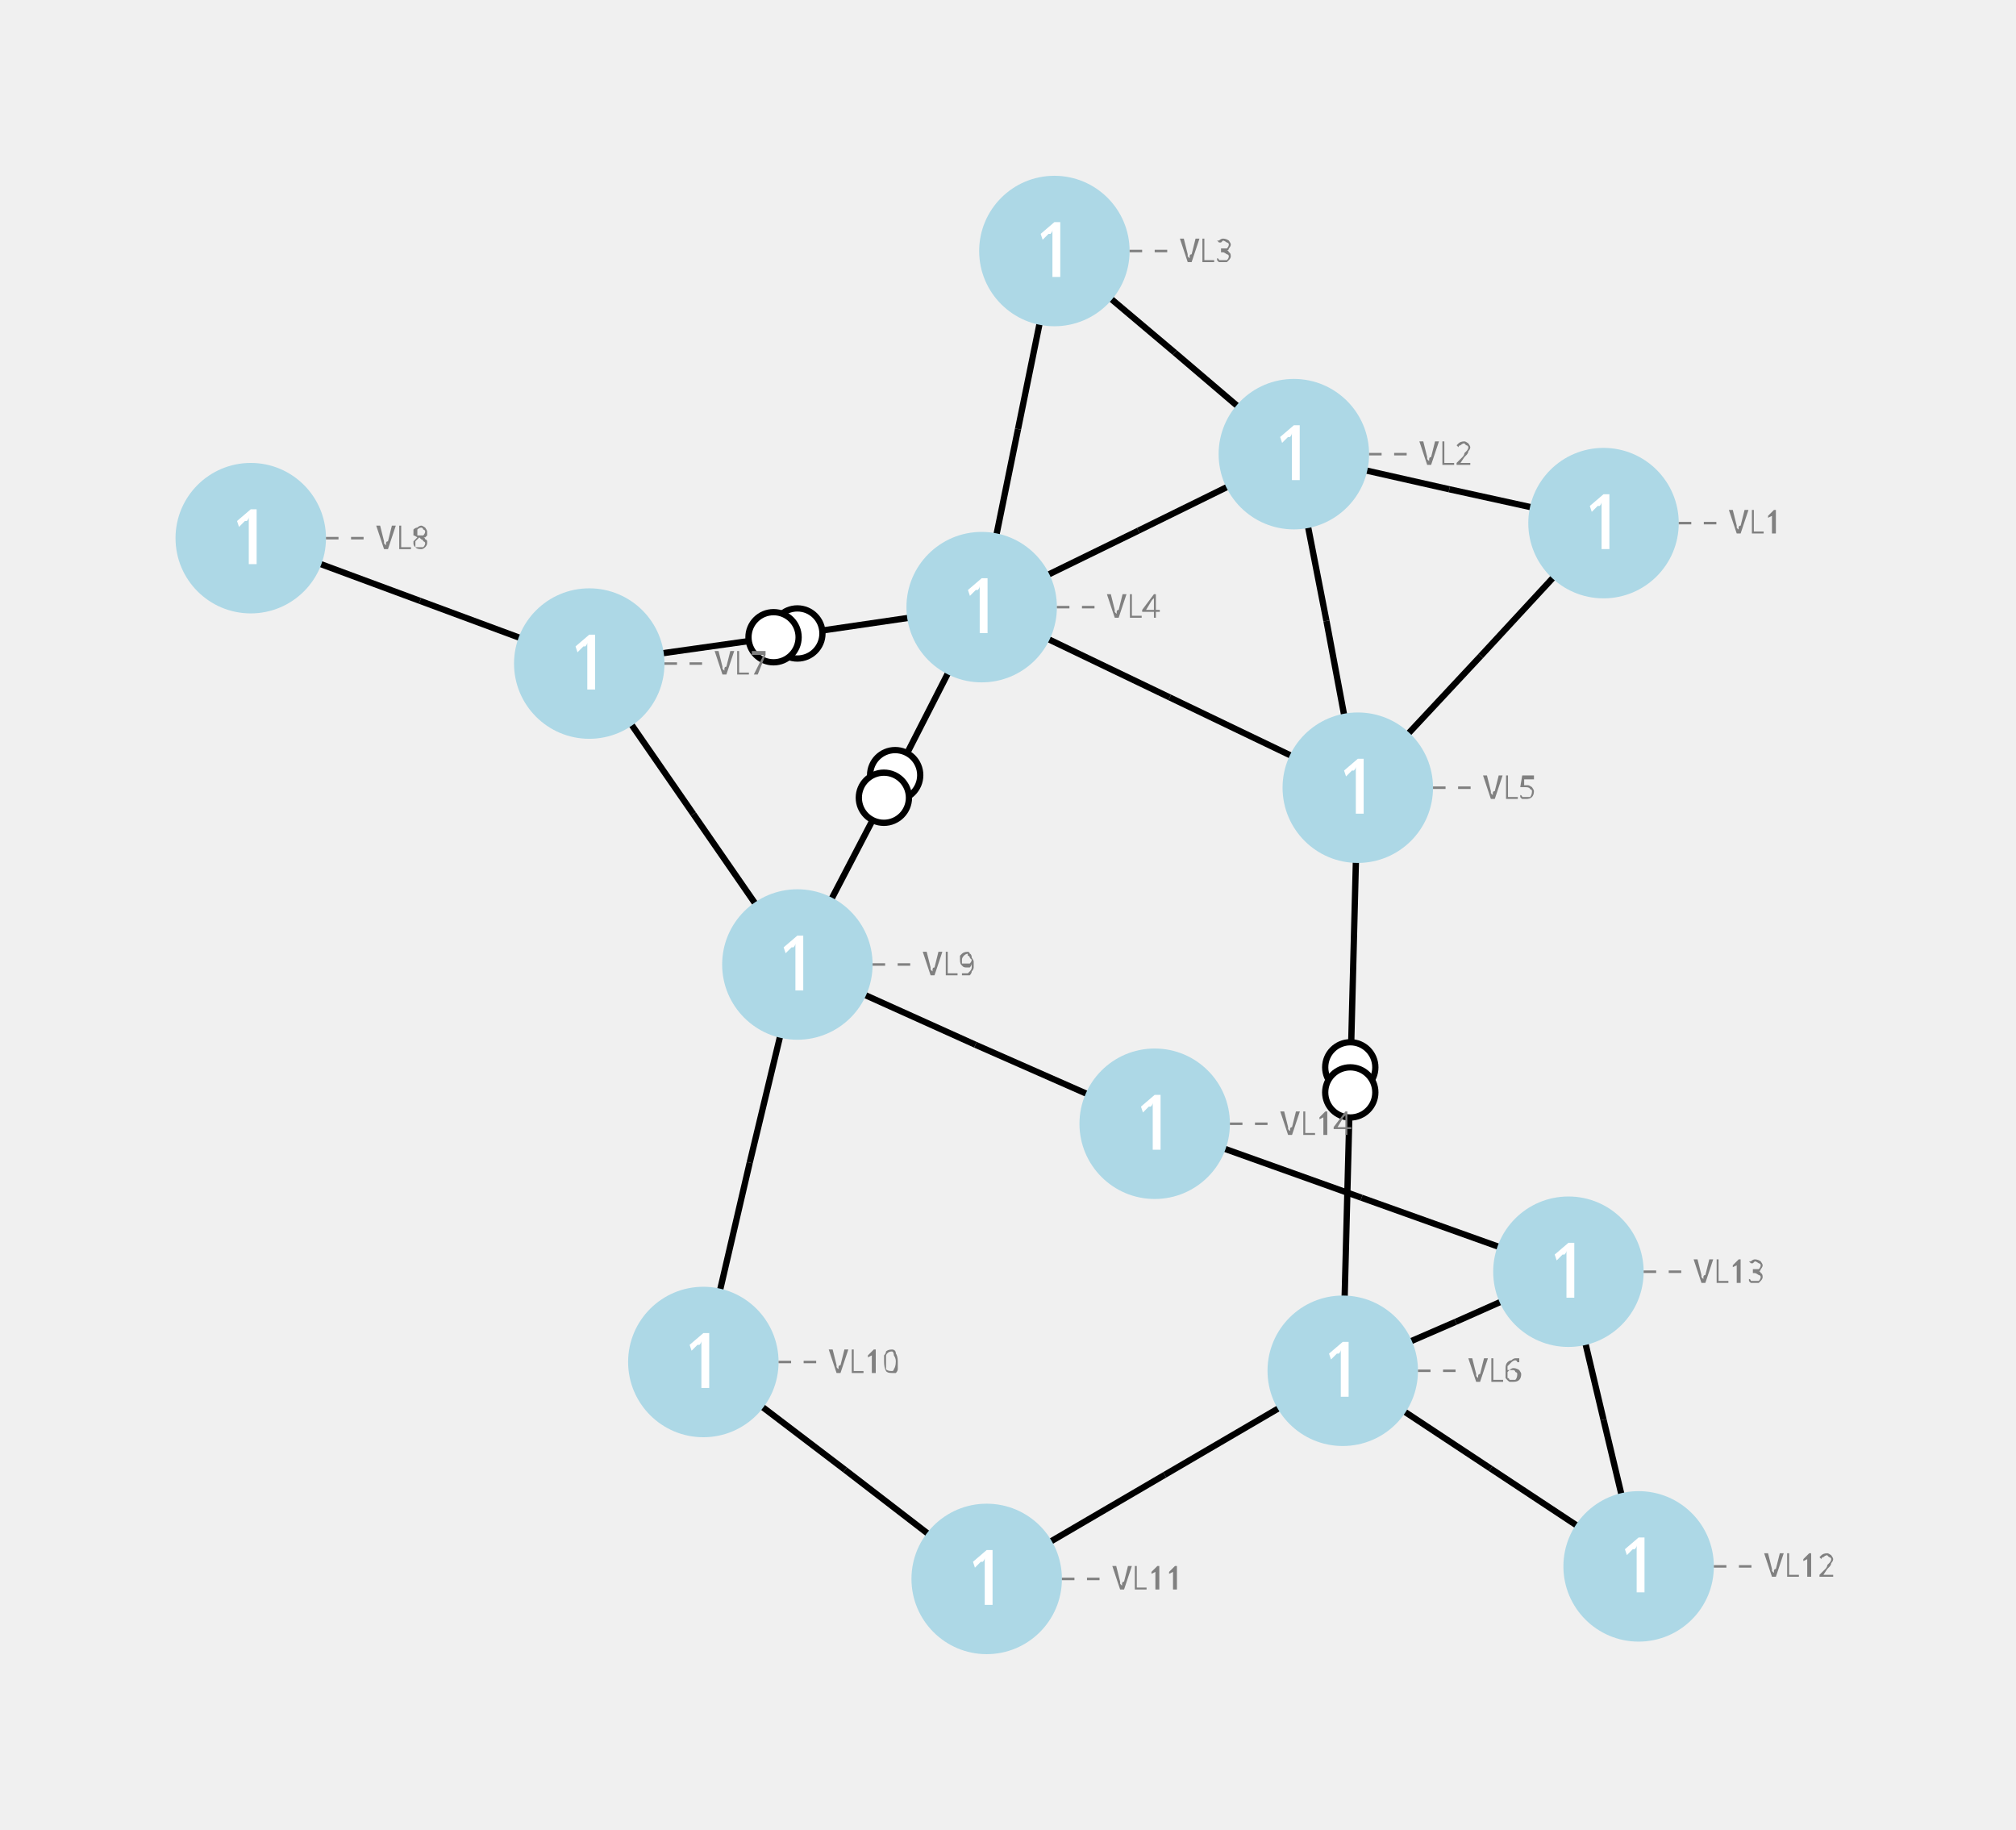
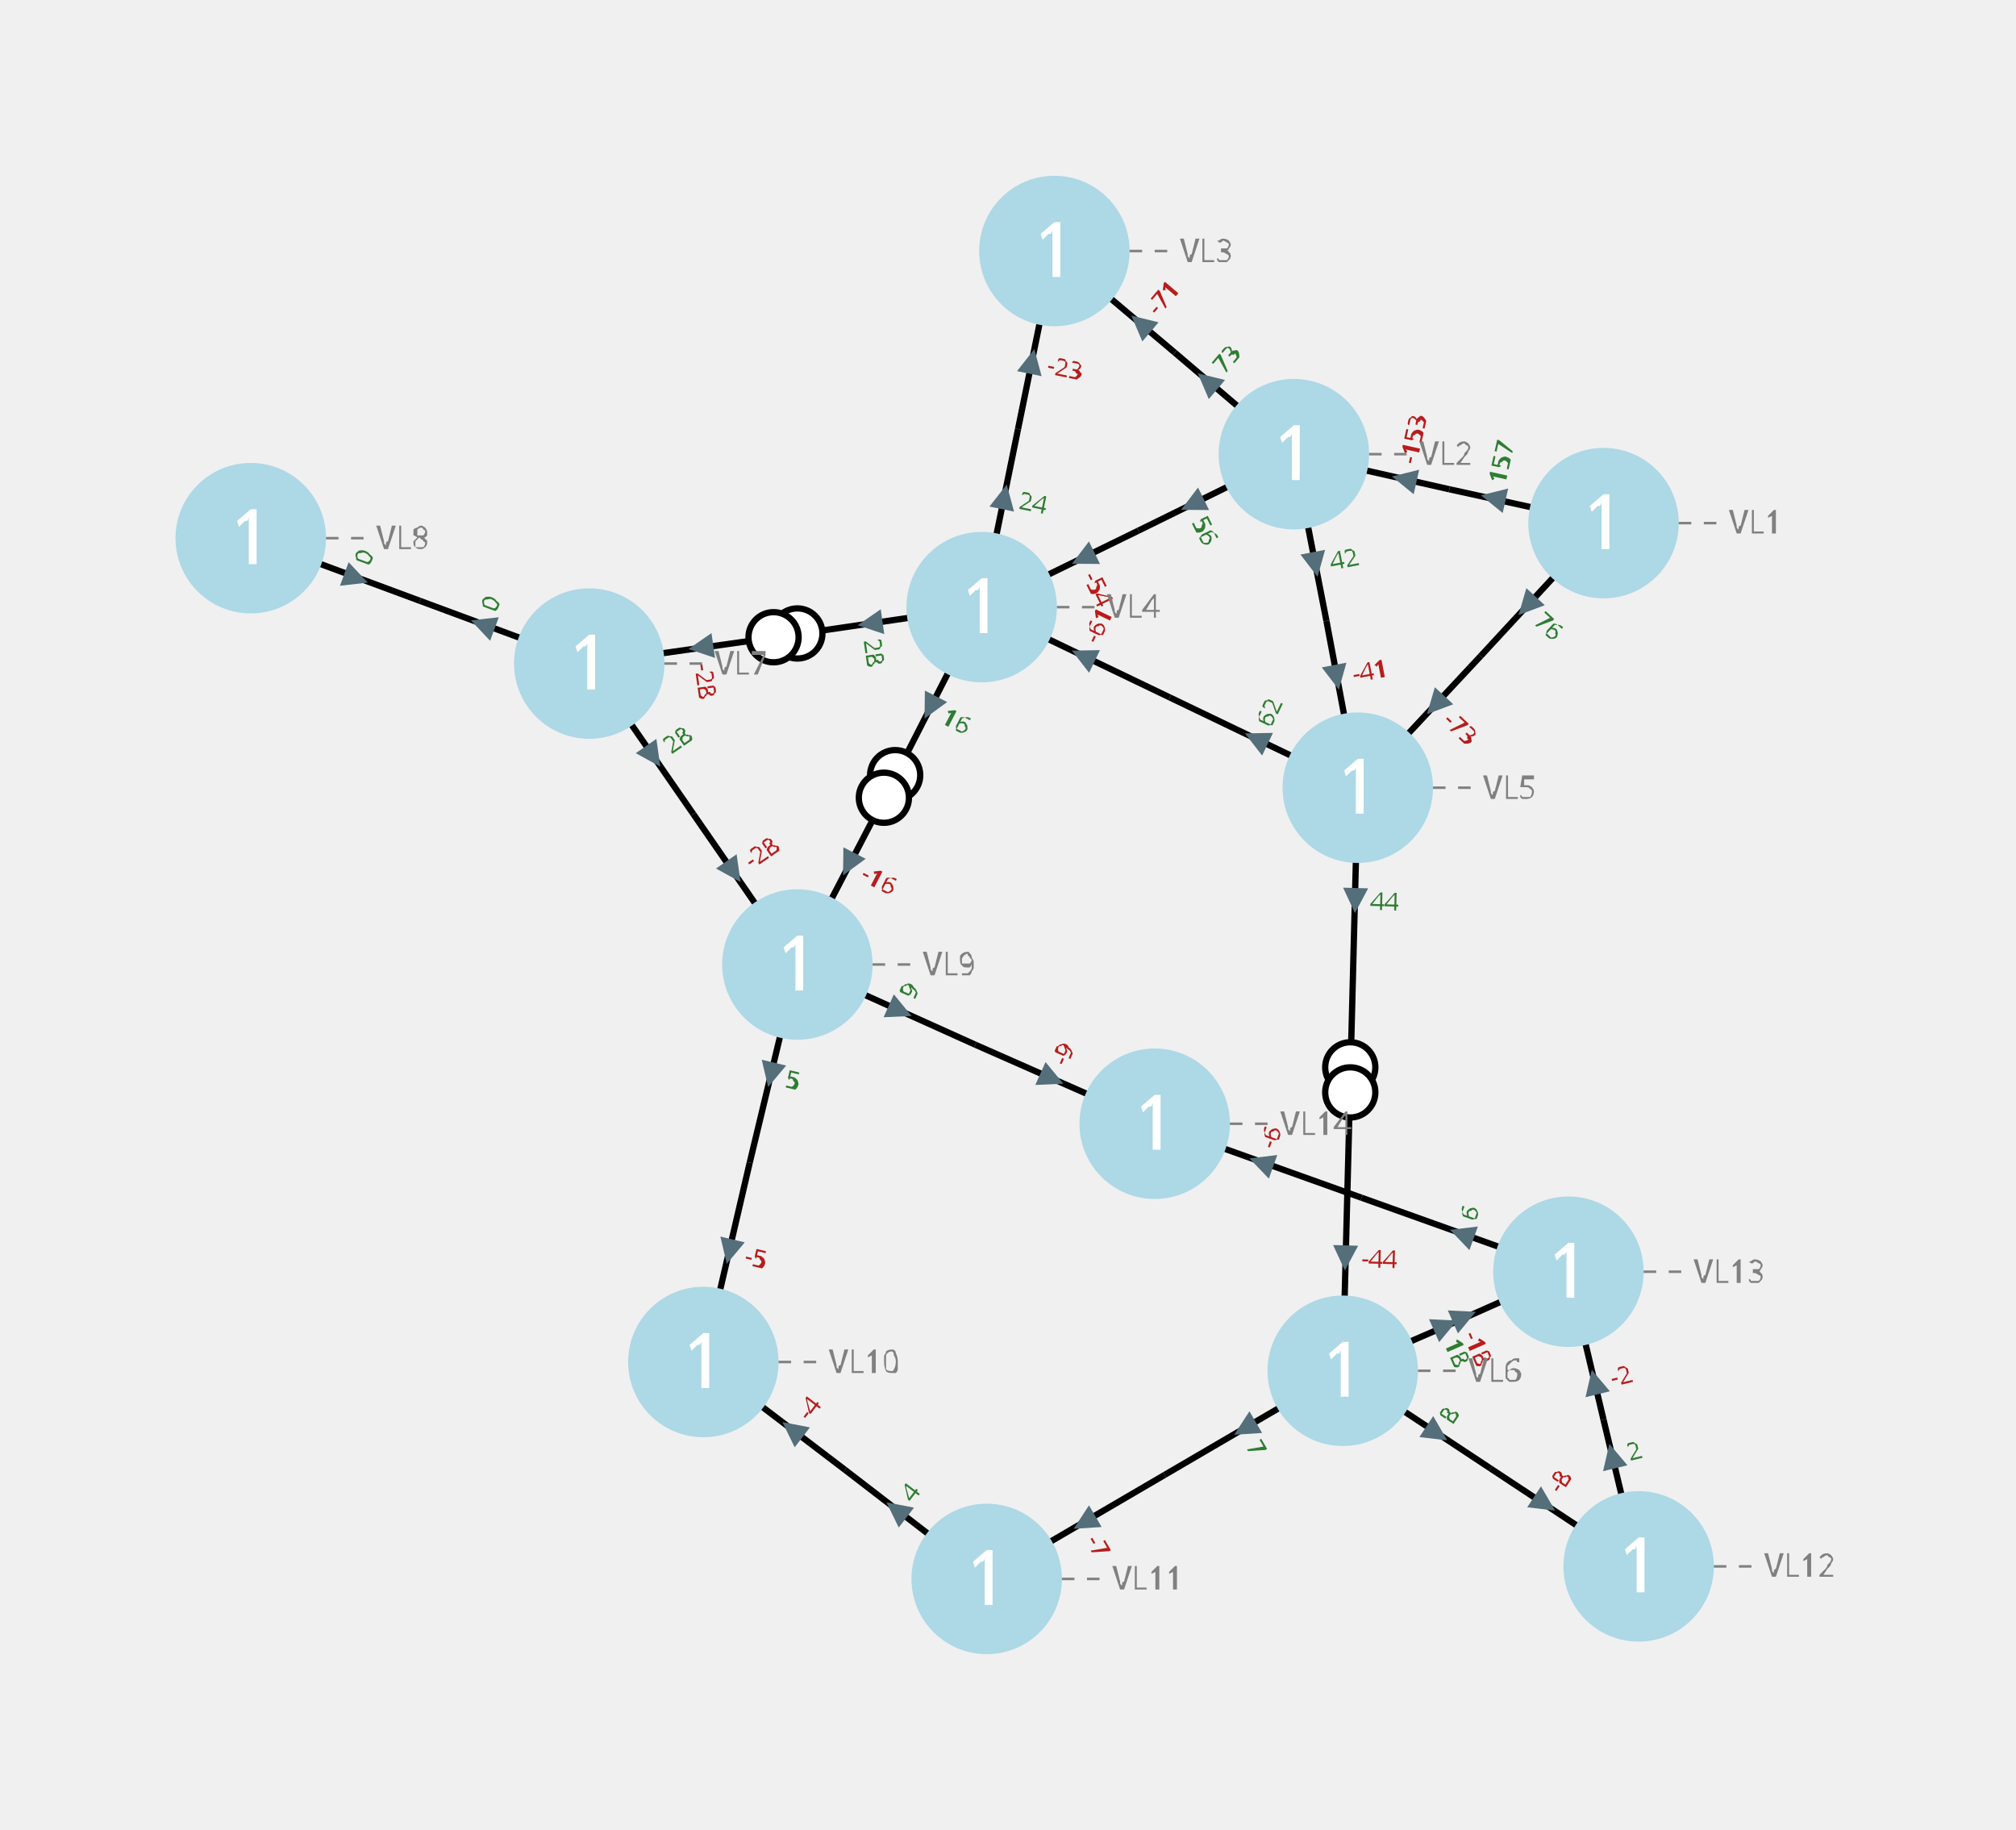
<svg xmlns="http://www.w3.org/2000/svg" width="800.00" height="726.06" viewBox="-8.95 -7.19 16.08 14.59">
  <style>
.nad-branch-edges polyline {stroke: var(--nad-vl-color, black); stroke-width: 0.05; fill: none}
.nad-branch-edges circle {stroke: var(--nad-vl-color, black); stroke-width: 0.05; fill: white}
.nad-text-edges {stroke: grey; stroke-width: 0.02; ; stroke-dasharray: .1,.1}
.nad-disconnected {stroke-dasharray: .1,.1}
.nad-vl-nodes circle {fill: var(--nad-vl-color, lightblue)}
+ .nad-state-out .nad-arrow-in {visibility: hidden}
+ .nad-state-in .nad-arrow-out {visibility: hidden}
+ .nad-active path {stroke: none; fill: #546e7a}
+ .nad-active {visibility: visible}
+ .nad-reactive {visibility: hidden}
+ .nad-reactive path {stroke: none; fill: #0277bd}
.nad-vl-nodes .nad-text-buses {font: 0.6px "Verdana"; fill: white}
.nad-text-nodes {font: 0.25px "Verdana"; fill: grey}
+ .nad-edge-infos {font: 0.2px "Verdana"}
+ .nad-edge-infos .nad-state-in {fill: #b71c1c}
+ .nad-edge-infos .nad-state-out {fill: #2e7d32}
.nad-vl0to30 {--nad-vl-color: #AFB42B}
.nad-vl30to50 {--nad-vl-color: #EF9A9A}
.nad-vl50to70 {--nad-vl-color: #9C27B0}
.nad-vl70to120 {--nad-vl-color: #E65100}
.nad-vl120to180 {--nad-vl-color: #00ACC1}
.nad-vl180to300 {--nad-vl-color: #2E7D32}
.nad-vl300to500 {--nad-vl-color: #D32F2F}
</style>
  <g class="nad-branch-edges">
    <g id="42" class="nad-vl120to180" title="L1-2-1">
      <g>
        <polyline points="3.84,-3.02 2.61,-3.29" />
+         <g class="nad-edge-infos" transform="translate(2.96,-3.22)">
+           <g class="nad-active nad-state-out">
+             <g transform="rotate(-77.40)">
+               <path class="nad-arrow-in" d="M-0.1 -0.1 H0.1 L0 0.1z" />
+               <path class="nad-arrow-out" d="M-0.1 0.1 H0.1 L0 -0.1z" />
+             </g>
+             <text transform="rotate(-77.40)" x="0.12" style="dominant-baseline:middle">157</text>
+           </g>
+           <g class="nad-reactive nad-state-in">
+             <g transform="rotate(-77.40)">
+               <path class="nad-arrow-in" d="M-0.1 -0.1 H0.1 L0 0.1z" />
+               <path class="nad-arrow-out" d="M-0.1 0.1 H0.1 L0 -0.1z" />
+             </g>
+             <text transform="rotate(-77.40)" x="0.12" style="dominant-baseline:middle">-20</text>
+           </g>
+         </g>
      </g>
      <g>
        <polyline points="1.37,-3.57 2.61,-3.29" />
+         <g class="nad-edge-infos" transform="translate(2.25,-3.37)">
+           <g class="nad-active nad-state-in">
+             <g transform="rotate(102.60)">
+               <path class="nad-arrow-in" d="M-0.1 -0.1 H0.1 L0 0.1z" />
+               <path class="nad-arrow-out" d="M-0.1 0.1 H0.1 L0 -0.1z" />
+             </g>
+             <text transform="rotate(-77.40)" x="0.12" style="dominant-baseline:middle">-153</text>
+           </g>
+           <g class="nad-reactive nad-state-out">
+             <g transform="rotate(102.60)">
+               <path class="nad-arrow-in" d="M-0.1 -0.1 H0.1 L0 0.1z" />
+               <path class="nad-arrow-out" d="M-0.1 0.1 H0.1 L0 -0.1z" />
+             </g>
+             <text transform="rotate(-77.40)" x="0.12" style="dominant-baseline:middle">28</text>
+           </g>
+         </g>
      </g>
    </g>
    <g id="43" class="nad-vl120to180" title="L1-5-1">
      <g>
        <polyline points="3.84,-3.02 2.86,-1.96" />
+         <g class="nad-edge-infos" transform="translate(3.23,-2.36)">
+           <g class="nad-active nad-state-out">
+             <g transform="rotate(-137.15)">
+               <path class="nad-arrow-in" d="M-0.1 -0.1 H0.1 L0 0.1z" />
+               <path class="nad-arrow-out" d="M-0.1 0.1 H0.1 L0 -0.1z" />
+             </g>
+             <text transform="rotate(42.85)" x="0.12" style="dominant-baseline:middle">76</text>
+           </g>
+           <g class="nad-reactive nad-state-out">
+             <g transform="rotate(-137.15)">
+               <path class="nad-arrow-in" d="M-0.1 -0.1 H0.1 L0 0.1z" />
+               <path class="nad-arrow-out" d="M-0.1 0.1 H0.1 L0 -0.1z" />
+             </g>
+             <text transform="rotate(42.85)" x="0.12" style="dominant-baseline:middle">4</text>
+           </g>
+         </g>
      </g>
      <g>
        <polyline points="1.88,-0.91 2.86,-1.96" />
+         <g class="nad-edge-infos" transform="translate(2.50,-1.57)">
+           <g class="nad-active nad-state-in">
+             <g transform="rotate(42.85)">
+               <path class="nad-arrow-in" d="M-0.1 -0.1 H0.1 L0 0.1z" />
+               <path class="nad-arrow-out" d="M-0.1 0.1 H0.1 L0 -0.1z" />
+             </g>
+             <text transform="rotate(42.85)" x="0.12" style="dominant-baseline:middle">-73</text>
+           </g>
+           <g class="nad-reactive nad-state-out">
+             <g transform="rotate(42.85)">
+               <path class="nad-arrow-in" d="M-0.1 -0.1 H0.1 L0 0.1z" />
+               <path class="nad-arrow-out" d="M-0.1 0.1 H0.1 L0 -0.1z" />
+             </g>
+             <text transform="rotate(42.85)" x="0.12" style="dominant-baseline:middle">2</text>
+           </g>
+         </g>
      </g>
    </g>
    <g id="44" class="nad-vl120to180" title="L2-3-1">
      <g>
        <polyline points="1.37,-3.57 0.42,-4.38" />
+         <g class="nad-edge-infos" transform="translate(0.68,-4.15)">
+           <g class="nad-active nad-state-out">
+             <g transform="rotate(-49.68)">
+               <path class="nad-arrow-in" d="M-0.1 -0.1 H0.1 L0 0.1z" />
+               <path class="nad-arrow-out" d="M-0.1 0.1 H0.1 L0 -0.1z" />
+             </g>
+             <text transform="rotate(-49.68)" x="0.12" style="dominant-baseline:middle">73</text>
+           </g>
+           <g class="nad-reactive nad-state-out">
+             <g transform="rotate(-49.68)">
+               <path class="nad-arrow-in" d="M-0.1 -0.1 H0.1 L0 0.1z" />
+               <path class="nad-arrow-out" d="M-0.1 0.1 H0.1 L0 -0.1z" />
+             </g>
+             <text transform="rotate(-49.68)" x="0.12" style="dominant-baseline:middle">4</text>
+           </g>
+         </g>
      </g>
      <g>
        <polyline points="-0.54,-5.19 0.42,-4.38" />
+         <g class="nad-edge-infos" transform="translate(0.15,-4.61)">
+           <g class="nad-active nad-state-in">
+             <g transform="rotate(130.32)">
+               <path class="nad-arrow-in" d="M-0.1 -0.1 H0.1 L0 0.1z" />
+               <path class="nad-arrow-out" d="M-0.1 0.1 H0.1 L0 -0.1z" />
+             </g>
+             <text transform="rotate(-49.68)" x="0.12" style="dominant-baseline:middle">-71</text>
+           </g>
+           <g class="nad-reactive nad-state-out">
+             <g transform="rotate(130.32)">
+               <path class="nad-arrow-in" d="M-0.1 -0.1 H0.1 L0 0.1z" />
+               <path class="nad-arrow-out" d="M-0.1 0.1 H0.1 L0 -0.1z" />
+             </g>
+             <text transform="rotate(-49.68)" x="0.12" style="dominant-baseline:middle">2</text>
+           </g>
+         </g>
      </g>
    </g>
    <g id="45" class="nad-vl120to180" title="L2-4-1">
      <g>
        <polyline points="1.37,-3.57 0.13,-2.96" />
+         <g class="nad-edge-infos" transform="translate(0.56,-3.17)">
+           <g class="nad-active nad-state-out">
+             <g transform="rotate(-116.16)">
+               <path class="nad-arrow-in" d="M-0.1 -0.1 H0.1 L0 0.1z" />
+               <path class="nad-arrow-out" d="M-0.1 0.1 H0.1 L0 -0.1z" />
+             </g>
+             <text transform="rotate(63.84)" x="0.12" style="dominant-baseline:middle">56</text>
+           </g>
+           <g class="nad-reactive nad-state-in">
+             <g transform="rotate(-116.16)">
+               <path class="nad-arrow-in" d="M-0.1 -0.1 H0.1 L0 0.1z" />
+               <path class="nad-arrow-out" d="M-0.1 0.1 H0.1 L0 -0.1z" />
+             </g>
+             <text transform="rotate(63.84)" x="0.12" style="dominant-baseline:middle">-2</text>
+           </g>
+         </g>
      </g>
      <g>
        <polyline points="-1.12,-2.35 0.13,-2.96" />
+         <g class="nad-edge-infos" transform="translate(-0.31,-2.74)">
+           <g class="nad-active nad-state-in">
+             <g transform="rotate(63.84)">
+               <path class="nad-arrow-in" d="M-0.1 -0.1 H0.1 L0 0.1z" />
+               <path class="nad-arrow-out" d="M-0.1 0.1 H0.1 L0 -0.1z" />
+             </g>
+             <text transform="rotate(63.84)" x="0.12" style="dominant-baseline:middle">-54</text>
+           </g>
+           <g class="nad-reactive nad-state-out">
+             <g transform="rotate(63.84)">
+               <path class="nad-arrow-in" d="M-0.1 -0.1 H0.1 L0 0.1z" />
+               <path class="nad-arrow-out" d="M-0.1 0.1 H0.1 L0 -0.1z" />
+             </g>
+             <text transform="rotate(63.84)" x="0.12" style="dominant-baseline:middle">3</text>
+           </g>
+         </g>
      </g>
    </g>
    <g id="46" class="nad-vl120to180" title="L2-5-1">
      <g>
        <polyline points="1.37,-3.57 1.63,-2.24" />
+         <g class="nad-edge-infos" transform="translate(1.54,-2.69)">
+           <g class="nad-active nad-state-out">
+             <g transform="rotate(169.10)">
+               <path class="nad-arrow-in" d="M-0.1 -0.1 H0.1 L0 0.1z" />
+               <path class="nad-arrow-out" d="M-0.1 0.1 H0.1 L0 -0.1z" />
+             </g>
+             <text transform="rotate(-10.90)" x="0.12" style="dominant-baseline:middle">42</text>
+           </g>
+           <g class="nad-reactive nad-state-out">
+             <g transform="rotate(169.10)">
+               <path class="nad-arrow-in" d="M-0.1 -0.1 H0.1 L0 0.1z" />
+               <path class="nad-arrow-out" d="M-0.1 0.1 H0.1 L0 -0.1z" />
+             </g>
+             <text transform="rotate(-10.90)" x="0.12" style="dominant-baseline:middle">1</text>
+           </g>
+         </g>
      </g>
      <g>
        <polyline points="1.88,-0.91 1.63,-2.24" />
+         <g class="nad-edge-infos" transform="translate(1.71,-1.79)">
+           <g class="nad-active nad-state-in">
+             <g transform="rotate(-10.90)">
+               <path class="nad-arrow-in" d="M-0.1 -0.1 H0.1 L0 0.1z" />
+               <path class="nad-arrow-out" d="M-0.1 0.1 H0.1 L0 -0.1z" />
+             </g>
+             <text transform="rotate(-10.90)" x="0.12" style="dominant-baseline:middle">-41</text>
+           </g>
+           <g class="nad-reactive nad-state-in">
+             <g transform="rotate(-10.90)">
+               <path class="nad-arrow-in" d="M-0.1 -0.1 H0.1 L0 0.1z" />
+               <path class="nad-arrow-out" d="M-0.1 0.1 H0.1 L0 -0.1z" />
+             </g>
+             <text transform="rotate(-10.90)" x="0.12" style="dominant-baseline:middle">-2</text>
+           </g>
+         </g>
      </g>
    </g>
    <g id="47" class="nad-vl120to180" title="L3-4-1">
      <g>
        <polyline points="-0.54,-5.19 -0.83,-3.77" />
+         <g class="nad-edge-infos" transform="translate(-0.72,-4.31)">
+           <g class="nad-active nad-state-in">
+             <g transform="rotate(-168.47)">
+               <path class="nad-arrow-in" d="M-0.1 -0.1 H0.1 L0 0.1z" />
+               <path class="nad-arrow-out" d="M-0.1 0.1 H0.1 L0 -0.1z" />
+             </g>
+             <text transform="rotate(11.53)" x="0.12" style="dominant-baseline:middle">-23</text>
+           </g>
+           <g class="nad-reactive nad-state-out">
+             <g transform="rotate(-168.47)">
+               <path class="nad-arrow-in" d="M-0.1 -0.1 H0.1 L0 0.1z" />
+               <path class="nad-arrow-out" d="M-0.1 0.1 H0.1 L0 -0.1z" />
+             </g>
+             <text transform="rotate(11.53)" x="0.12" style="dominant-baseline:middle">4</text>
+           </g>
+         </g>
      </g>
      <g>
        <polyline points="-1.12,-2.35 -0.83,-3.77" />
+         <g class="nad-edge-infos" transform="translate(-0.94,-3.23)">
+           <g class="nad-active nad-state-out">
+             <g transform="rotate(11.53)">
+               <path class="nad-arrow-in" d="M-0.1 -0.1 H0.1 L0 0.1z" />
+               <path class="nad-arrow-out" d="M-0.1 0.1 H0.1 L0 -0.1z" />
+             </g>
+             <text transform="rotate(11.53)" x="0.12" style="dominant-baseline:middle">24</text>
+           </g>
+           <g class="nad-reactive nad-state-in">
+             <g transform="rotate(11.53)">
+               <path class="nad-arrow-in" d="M-0.1 -0.1 H0.1 L0 0.1z" />
+               <path class="nad-arrow-out" d="M-0.1 0.1 H0.1 L0 -0.1z" />
+             </g>
+             <text transform="rotate(11.53)" x="0.12" style="dominant-baseline:middle">-5</text>
+           </g>
+         </g>
      </g>
    </g>
    <g id="48" class="nad-vl120to180" title="L4-5-1">
      <g>
        <polyline points="-1.12,-2.35 0.38,-1.63" />
+         <g class="nad-edge-infos" transform="translate(-0.31,-1.96)">
+           <g class="nad-active nad-state-in">
+             <g transform="rotate(115.57)">
+               <path class="nad-arrow-in" d="M-0.1 -0.1 H0.1 L0 0.1z" />
+               <path class="nad-arrow-out" d="M-0.1 0.1 H0.1 L0 -0.1z" />
+             </g>
+             <text transform="rotate(-64.43)" x="0.12" style="dominant-baseline:middle">-61</text>
+           </g>
+           <g class="nad-reactive nad-state-out">
+             <g transform="rotate(115.57)">
+               <path class="nad-arrow-in" d="M-0.1 -0.1 H0.1 L0 0.1z" />
+               <path class="nad-arrow-out" d="M-0.1 0.1 H0.1 L0 -0.1z" />
+             </g>
+             <text transform="rotate(-64.43)" x="0.12" style="dominant-baseline:middle">16</text>
+           </g>
+         </g>
      </g>
      <g>
        <polyline points="1.88,-0.91 0.38,-1.63" />
+         <g class="nad-edge-infos" transform="translate(1.07,-1.30)">
+           <g class="nad-active nad-state-out">
+             <g transform="rotate(-64.43)">
+               <path class="nad-arrow-in" d="M-0.1 -0.1 H0.1 L0 0.1z" />
+               <path class="nad-arrow-out" d="M-0.1 0.1 H0.1 L0 -0.1z" />
+             </g>
+             <text transform="rotate(-64.43)" x="0.12" style="dominant-baseline:middle">62</text>
+           </g>
+           <g class="nad-reactive nad-state-in">
+             <g transform="rotate(-64.43)">
+               <path class="nad-arrow-in" d="M-0.1 -0.1 H0.1 L0 0.1z" />
+               <path class="nad-arrow-out" d="M-0.1 0.1 H0.1 L0 -0.1z" />
+             </g>
+             <text transform="rotate(-64.43)" x="0.12" style="dominant-baseline:middle">-14</text>
+           </g>
+         </g>
      </g>
    </g>
    <g id="49" title="T4-7-1">
      <g class="nad-vl120to180">
        <polyline points="-1.12,-2.35 -2.69,-2.12" />
        <circle cx="-2.59" cy="-2.14" r="0.20" />
+         <g class="nad-edge-infos" transform="translate(-2.01,-2.22)">
+           <g class="nad-active nad-state-out">
+             <g transform="rotate(-98.09)">
+               <path class="nad-arrow-in" d="M-0.1 -0.1 H0.1 L0 0.1z" />
+               <path class="nad-arrow-out" d="M-0.1 0.1 H0.1 L0 -0.1z" />
+             </g>
+             <text transform="rotate(81.91)" x="0.12" style="dominant-baseline:middle">28</text>
+           </g>
+           <g class="nad-reactive nad-state-in">
+             <g transform="rotate(-98.09)">
+               <path class="nad-arrow-in" d="M-0.1 -0.1 H0.1 L0 0.1z" />
+               <path class="nad-arrow-out" d="M-0.1 0.1 H0.1 L0 -0.1z" />
+             </g>
+             <text transform="rotate(81.91)" x="0.12" style="dominant-baseline:middle">-10</text>
+           </g>
+         </g>
      </g>
      <g class="nad-vl0to30">
        <polyline points="-4.25,-1.90 -2.69,-2.12" />
        <circle cx="-2.78" cy="-2.11" r="0.20" />
+         <g class="nad-edge-infos" transform="translate(-3.36,-2.03)">
+           <g class="nad-active nad-state-in">
+             <g transform="rotate(81.91)">
+               <path class="nad-arrow-in" d="M-0.1 -0.1 H0.1 L0 0.1z" />
+               <path class="nad-arrow-out" d="M-0.1 0.1 H0.1 L0 -0.1z" />
+             </g>
+             <text transform="rotate(81.91)" x="0.12" style="dominant-baseline:middle">-28</text>
+           </g>
+           <g class="nad-reactive nad-state-out">
+             <g transform="rotate(81.91)">
+               <path class="nad-arrow-in" d="M-0.1 -0.1 H0.1 L0 0.1z" />
+               <path class="nad-arrow-out" d="M-0.1 0.1 H0.1 L0 -0.1z" />
+             </g>
+             <text transform="rotate(81.91)" x="0.12" style="dominant-baseline:middle">11</text>
+           </g>
+         </g>
      </g>
    </g>
    <g id="50" title="T4-9-1">
      <g class="nad-vl120to180">
        <polyline points="-1.12,-2.35 -1.85,-0.92" />
        <circle cx="-1.81" cy="-1.01" r="0.20" />
+         <g class="nad-edge-infos" transform="translate(-1.53,-1.55)">
+           <g class="nad-active nad-state-out">
+             <g transform="rotate(-152.69)">
+               <path class="nad-arrow-in" d="M-0.1 -0.1 H0.1 L0 0.1z" />
+               <path class="nad-arrow-out" d="M-0.1 0.1 H0.1 L0 -0.1z" />
+             </g>
+             <text transform="rotate(27.31)" x="0.12" style="dominant-baseline:middle">16</text>
+           </g>
+           <g class="nad-reactive nad-state-in">
+             <g transform="rotate(-152.69)">
+               <path class="nad-arrow-in" d="M-0.1 -0.1 H0.1 L0 0.1z" />
+               <path class="nad-arrow-out" d="M-0.1 0.1 H0.1 L0 -0.1z" />
+             </g>
+             <text transform="rotate(27.31)" x="0.12" style="dominant-baseline:middle">0</text>
+           </g>
+         </g>
      </g>
      <g class="nad-vl0to30">
        <polyline points="-2.59,0.50 -1.85,-0.92" />
        <circle cx="-1.90" cy="-0.83" r="0.20" />
+         <g class="nad-edge-infos" transform="translate(-2.18,-0.30)">
+           <g class="nad-active nad-state-in">
+             <g transform="rotate(27.31)">
+               <path class="nad-arrow-in" d="M-0.1 -0.1 H0.1 L0 0.1z" />
+               <path class="nad-arrow-out" d="M-0.1 0.1 H0.1 L0 -0.1z" />
+             </g>
+             <text transform="rotate(27.31)" x="0.12" style="dominant-baseline:middle">-16</text>
+           </g>
+           <g class="nad-reactive nad-state-out">
+             <g transform="rotate(27.31)">
+               <path class="nad-arrow-in" d="M-0.1 -0.1 H0.1 L0 0.1z" />
+               <path class="nad-arrow-out" d="M-0.1 0.1 H0.1 L0 -0.1z" />
+             </g>
+             <text transform="rotate(27.31)" x="0.12" style="dominant-baseline:middle">2</text>
+           </g>
+         </g>
      </g>
    </g>
    <g id="51" title="T5-6-1">
      <g class="nad-vl120to180">
        <polyline points="1.88,-0.91 1.82,1.42" />
        <circle cx="1.82" cy="1.32" r="0.20" />
+         <g class="nad-edge-infos" transform="translate(1.86,-0.01)">
+           <g class="nad-active nad-state-out">
+             <g transform="rotate(-178.42)">
+               <path class="nad-arrow-in" d="M-0.1 -0.1 H0.1 L0 0.1z" />
+               <path class="nad-arrow-out" d="M-0.1 0.1 H0.1 L0 -0.1z" />
+             </g>
+             <text transform="rotate(1.58)" x="0.12" style="dominant-baseline:middle">44</text>
+           </g>
+           <g class="nad-reactive nad-state-out">
+             <g transform="rotate(-178.42)">
+               <path class="nad-arrow-in" d="M-0.1 -0.1 H0.1 L0 0.1z" />
+               <path class="nad-arrow-out" d="M-0.1 0.1 H0.1 L0 -0.1z" />
+             </g>
+             <text transform="rotate(1.58)" x="0.12" style="dominant-baseline:middle">12</text>
+           </g>
+         </g>
      </g>
      <g class="nad-vl0to30">
        <polyline points="1.76,3.74 1.82,1.42" />
        <circle cx="1.82" cy="1.52" r="0.20" />
+         <g class="nad-edge-infos" transform="translate(1.78,2.84)">
+           <g class="nad-active nad-state-in">
+             <g transform="rotate(1.58)">
+               <path class="nad-arrow-in" d="M-0.1 -0.1 H0.1 L0 0.1z" />
+               <path class="nad-arrow-out" d="M-0.1 0.1 H0.1 L0 -0.1z" />
+             </g>
+             <text transform="rotate(1.58)" x="0.12" style="dominant-baseline:middle">-44</text>
+           </g>
+           <g class="nad-reactive nad-state-in">
+             <g transform="rotate(1.58)">
+               <path class="nad-arrow-in" d="M-0.1 -0.1 H0.1 L0 0.1z" />
+               <path class="nad-arrow-out" d="M-0.1 0.1 H0.1 L0 -0.1z" />
+             </g>
+             <text transform="rotate(1.58)" x="0.12" style="dominant-baseline:middle">-8</text>
+           </g>
+         </g>
      </g>
    </g>
    <g id="52" class="nad-vl0to30" title="L6-11-1">
      <g>
        <polyline points="1.76,3.74 0.34,4.57" />
+         <g class="nad-edge-infos" transform="translate(0.98,4.20)">
+           <g class="nad-active nad-state-out">
+             <g transform="rotate(-120.30)">
+               <path class="nad-arrow-in" d="M-0.1 -0.1 H0.1 L0 0.1z" />
+               <path class="nad-arrow-out" d="M-0.1 0.1 H0.1 L0 -0.1z" />
+             </g>
+             <text transform="rotate(59.70)" x="0.12" style="dominant-baseline:middle">7</text>
+           </g>
+           <g class="nad-reactive nad-state-out">
+             <g transform="rotate(-120.30)">
+               <path class="nad-arrow-in" d="M-0.1 -0.1 H0.1 L0 0.1z" />
+               <path class="nad-arrow-out" d="M-0.1 0.1 H0.1 L0 -0.1z" />
+             </g>
+             <text transform="rotate(59.70)" x="0.12" style="dominant-baseline:middle">4</text>
+           </g>
+         </g>
      </g>
      <g>
        <polyline points="-1.08,5.40 0.34,4.57" />
+         <g class="nad-edge-infos" transform="translate(-0.30,4.95)">
+           <g class="nad-active nad-state-in">
+             <g transform="rotate(59.70)">
+               <path class="nad-arrow-in" d="M-0.1 -0.1 H0.1 L0 0.1z" />
+               <path class="nad-arrow-out" d="M-0.1 0.1 H0.1 L0 -0.1z" />
+             </g>
+             <text transform="rotate(59.70)" x="0.12" style="dominant-baseline:middle">-7</text>
+           </g>
+           <g class="nad-reactive nad-state-in">
+             <g transform="rotate(59.70)">
+               <path class="nad-arrow-in" d="M-0.1 -0.1 H0.1 L0 0.1z" />
+               <path class="nad-arrow-out" d="M-0.1 0.1 H0.1 L0 -0.1z" />
+             </g>
+             <text transform="rotate(59.70)" x="0.12" style="dominant-baseline:middle">-3</text>
+           </g>
+         </g>
      </g>
    </g>
    <g id="53" class="nad-vl0to30" title="L6-12-1">
      <g>
        <polyline points="1.76,3.74 2.94,4.52" />
+         <g class="nad-edge-infos" transform="translate(2.51,4.24)">
+           <g class="nad-active nad-state-out">
+             <g transform="rotate(123.27)">
+               <path class="nad-arrow-in" d="M-0.1 -0.1 H0.1 L0 0.1z" />
+               <path class="nad-arrow-out" d="M-0.1 0.1 H0.1 L0 -0.1z" />
+             </g>
+             <text transform="rotate(-56.73)" x="0.12" style="dominant-baseline:middle">8</text>
+           </g>
+           <g class="nad-reactive nad-state-out">
+             <g transform="rotate(123.27)">
+               <path class="nad-arrow-in" d="M-0.1 -0.1 H0.1 L0 0.1z" />
+               <path class="nad-arrow-out" d="M-0.1 0.1 H0.1 L0 -0.1z" />
+             </g>
+             <text transform="rotate(-56.73)" x="0.12" style="dominant-baseline:middle">3</text>
+           </g>
+         </g>
      </g>
      <g>
        <polyline points="4.12,5.30 2.94,4.52" />
+         <g class="nad-edge-infos" transform="translate(3.37,4.80)">
+           <g class="nad-active nad-state-in">
+             <g transform="rotate(-56.73)">
+               <path class="nad-arrow-in" d="M-0.1 -0.1 H0.1 L0 0.1z" />
+               <path class="nad-arrow-out" d="M-0.1 0.1 H0.1 L0 -0.1z" />
+             </g>
+             <text transform="rotate(-56.73)" x="0.12" style="dominant-baseline:middle">-8</text>
+           </g>
+           <g class="nad-reactive nad-state-in">
+             <g transform="rotate(-56.73)">
+               <path class="nad-arrow-in" d="M-0.1 -0.1 H0.1 L0 0.1z" />
+               <path class="nad-arrow-out" d="M-0.1 0.1 H0.1 L0 -0.1z" />
+             </g>
+             <text transform="rotate(-56.73)" x="0.12" style="dominant-baseline:middle">-2</text>
+           </g>
+         </g>
      </g>
    </g>
    <g id="54" class="nad-vl0to30" title="L6-13-1">
      <g>
        <polyline points="1.76,3.74 2.66,3.35" />
+         <g class="nad-edge-infos" transform="translate(2.58,3.38)">
+           <g class="nad-active nad-state-out">
+             <g transform="rotate(66.27)">
+               <path class="nad-arrow-in" d="M-0.1 -0.1 H0.1 L0 0.1z" />
+               <path class="nad-arrow-out" d="M-0.1 0.1 H0.1 L0 -0.1z" />
+             </g>
+             <text transform="rotate(66.27)" x="0.12" style="dominant-baseline:middle">18</text>
+           </g>
+           <g class="nad-reactive nad-state-out">
+             <g transform="rotate(66.27)">
+               <path class="nad-arrow-in" d="M-0.1 -0.1 H0.1 L0 0.1z" />
+               <path class="nad-arrow-out" d="M-0.1 0.1 H0.1 L0 -0.1z" />
+             </g>
+             <text transform="rotate(66.27)" x="0.12" style="dominant-baseline:middle">7</text>
+           </g>
+         </g>
      </g>
      <g>
        <polyline points="3.56,2.95 2.66,3.35" />
+         <g class="nad-edge-infos" transform="translate(2.73,3.31)">
+           <g class="nad-active nad-state-in">
+             <g transform="rotate(-113.73)">
+               <path class="nad-arrow-in" d="M-0.1 -0.1 H0.1 L0 0.1z" />
+               <path class="nad-arrow-out" d="M-0.1 0.1 H0.1 L0 -0.1z" />
+             </g>
+             <text transform="rotate(66.27)" x="0.12" style="dominant-baseline:middle">-18</text>
+           </g>
+           <g class="nad-reactive nad-state-in">
+             <g transform="rotate(-113.73)">
+               <path class="nad-arrow-in" d="M-0.1 -0.1 H0.1 L0 0.1z" />
+               <path class="nad-arrow-out" d="M-0.1 0.1 H0.1 L0 -0.1z" />
+             </g>
+             <text transform="rotate(66.27)" x="0.12" style="dominant-baseline:middle">-7</text>
+           </g>
+         </g>
      </g>
    </g>
    <g id="55" class="nad-vl0to30" title="L7-8-1">
      <g>
        <polyline points="-4.25,-1.90 -5.60,-2.40" />
+         <g class="nad-edge-infos" transform="translate(-5.10,-2.21)">
+           <g class="nad-active nad-state-out">
+             <g transform="rotate(-69.81)">
+               <path class="nad-arrow-in" d="M-0.1 -0.1 H0.1 L0 0.1z" />
+               <path class="nad-arrow-out" d="M-0.1 0.1 H0.1 L0 -0.1z" />
+             </g>
+             <text transform="rotate(-69.81)" x="0.12" style="dominant-baseline:middle">0</text>
+           </g>
+           <g class="nad-reactive nad-state-in">
+             <g transform="rotate(-69.81)">
+               <path class="nad-arrow-in" d="M-0.1 -0.1 H0.1 L0 0.1z" />
+               <path class="nad-arrow-out" d="M-0.1 0.1 H0.1 L0 -0.1z" />
+             </g>
+             <text transform="rotate(-69.81)" x="0.12" style="dominant-baseline:middle">-17</text>
+           </g>
+         </g>
      </g>
      <g>
        <polyline points="-6.95,-2.90 -5.60,-2.40" />
+         <g class="nad-edge-infos" transform="translate(-6.11,-2.58)">
+           <g class="nad-active nad-state-out">
+             <g transform="rotate(110.19)">
+               <path class="nad-arrow-in" d="M-0.1 -0.1 H0.1 L0 0.1z" />
+               <path class="nad-arrow-out" d="M-0.1 0.1 H0.1 L0 -0.1z" />
+             </g>
+             <text transform="rotate(-69.81)" x="0.12" style="dominant-baseline:middle">0</text>
+           </g>
+           <g class="nad-reactive nad-state-out">
+             <g transform="rotate(110.19)">
+               <path class="nad-arrow-in" d="M-0.1 -0.1 H0.1 L0 0.1z" />
+               <path class="nad-arrow-out" d="M-0.1 0.1 H0.1 L0 -0.1z" />
+             </g>
+             <text transform="rotate(-69.81)" x="0.12" style="dominant-baseline:middle">18</text>
+           </g>
+         </g>
      </g>
    </g>
    <g id="56" class="nad-vl0to30" title="L7-9-1">
      <g>
        <polyline points="-4.25,-1.90 -3.42,-0.70" />
+         <g class="nad-edge-infos" transform="translate(-3.74,-1.16)">
+           <g class="nad-active nad-state-out">
+             <g transform="rotate(145.35)">
+               <path class="nad-arrow-in" d="M-0.1 -0.1 H0.1 L0 0.1z" />
+               <path class="nad-arrow-out" d="M-0.1 0.1 H0.1 L0 -0.1z" />
+             </g>
+             <text transform="rotate(-34.65)" x="0.12" style="dominant-baseline:middle">28</text>
+           </g>
+           <g class="nad-reactive nad-state-out">
+             <g transform="rotate(145.35)">
+               <path class="nad-arrow-in" d="M-0.1 -0.1 H0.1 L0 0.1z" />
+               <path class="nad-arrow-out" d="M-0.1 0.1 H0.1 L0 -0.1z" />
+             </g>
+             <text transform="rotate(-34.65)" x="0.12" style="dominant-baseline:middle">6</text>
+           </g>
+         </g>
      </g>
      <g>
        <polyline points="-2.59,0.50 -3.42,-0.70" />
+         <g class="nad-edge-infos" transform="translate(-3.10,-0.24)">
+           <g class="nad-active nad-state-in">
+             <g transform="rotate(-34.65)">
+               <path class="nad-arrow-in" d="M-0.1 -0.1 H0.1 L0 0.1z" />
+               <path class="nad-arrow-out" d="M-0.1 0.1 H0.1 L0 -0.1z" />
+             </g>
+             <text transform="rotate(-34.65)" x="0.12" style="dominant-baseline:middle">-28</text>
+           </g>
+           <g class="nad-reactive nad-state-in">
+             <g transform="rotate(-34.65)">
+               <path class="nad-arrow-in" d="M-0.1 -0.1 H0.1 L0 0.1z" />
+               <path class="nad-arrow-out" d="M-0.1 0.1 H0.1 L0 -0.1z" />
+             </g>
+             <text transform="rotate(-34.65)" x="0.12" style="dominant-baseline:middle">-5</text>
+           </g>
+         </g>
      </g>
    </g>
    <g id="57" class="nad-vl0to30" title="L9-10-1">
      <g>
        <polyline points="-2.59,0.50 -2.97,2.08" />
+         <g class="nad-edge-infos" transform="translate(-2.80,1.38)">
+           <g class="nad-active nad-state-out">
+             <g transform="rotate(-166.64)">
+               <path class="nad-arrow-in" d="M-0.1 -0.1 H0.1 L0 0.1z" />
+               <path class="nad-arrow-out" d="M-0.1 0.1 H0.1 L0 -0.1z" />
+             </g>
+             <text transform="rotate(13.36)" x="0.12" style="dominant-baseline:middle">5</text>
+           </g>
+           <g class="nad-reactive nad-state-out">
+             <g transform="rotate(-166.64)">
+               <path class="nad-arrow-in" d="M-0.1 -0.1 H0.1 L0 0.1z" />
+               <path class="nad-arrow-out" d="M-0.1 0.1 H0.1 L0 -0.1z" />
+             </g>
+             <text transform="rotate(13.36)" x="0.12" style="dominant-baseline:middle">4</text>
+           </g>
+         </g>
      </g>
      <g>
        <polyline points="-3.34,3.67 -2.97,2.08" />
+         <g class="nad-edge-infos" transform="translate(-3.13,2.79)">
+           <g class="nad-active nad-state-in">
+             <g transform="rotate(13.36)">
+               <path class="nad-arrow-in" d="M-0.1 -0.1 H0.1 L0 0.1z" />
+               <path class="nad-arrow-out" d="M-0.1 0.1 H0.1 L0 -0.1z" />
+             </g>
+             <text transform="rotate(13.36)" x="0.12" style="dominant-baseline:middle">-5</text>
+           </g>
+           <g class="nad-reactive nad-state-in">
+             <g transform="rotate(13.36)">
+               <path class="nad-arrow-in" d="M-0.1 -0.1 H0.1 L0 0.1z" />
+               <path class="nad-arrow-out" d="M-0.1 0.1 H0.1 L0 -0.1z" />
+             </g>
+             <text transform="rotate(13.36)" x="0.12" style="dominant-baseline:middle">-4</text>
+           </g>
+         </g>
      </g>
    </g>
    <g id="58" class="nad-vl0to30" title="L9-14-1">
      <g>
        <polyline points="-2.59,0.50 -1.17,1.14" />
+         <g class="nad-edge-infos" transform="translate(-1.77,0.87)">
+           <g class="nad-active nad-state-out">
+             <g transform="rotate(114.06)">
+               <path class="nad-arrow-in" d="M-0.1 -0.1 H0.1 L0 0.1z" />
+               <path class="nad-arrow-out" d="M-0.1 0.1 H0.1 L0 -0.1z" />
+             </g>
+             <text transform="rotate(-65.94)" x="0.12" style="dominant-baseline:middle">9</text>
+           </g>
+           <g class="nad-reactive nad-state-out">
+             <g transform="rotate(114.06)">
+               <path class="nad-arrow-in" d="M-0.1 -0.1 H0.1 L0 0.1z" />
+               <path class="nad-arrow-out" d="M-0.1 0.1 H0.1 L0 -0.1z" />
+             </g>
+             <text transform="rotate(-65.94)" x="0.12" style="dominant-baseline:middle">4</text>
+           </g>
+         </g>
      </g>
      <g>
        <polyline points="0.26,1.77 -1.17,1.14" />
+         <g class="nad-edge-infos" transform="translate(-0.56,1.41)">
+           <g class="nad-active nad-state-in">
+             <g transform="rotate(-65.94)">
+               <path class="nad-arrow-in" d="M-0.1 -0.1 H0.1 L0 0.1z" />
+               <path class="nad-arrow-out" d="M-0.1 0.1 H0.1 L0 -0.1z" />
+             </g>
+             <text transform="rotate(-65.94)" x="0.12" style="dominant-baseline:middle">-9</text>
+           </g>
+           <g class="nad-reactive nad-state-in">
+             <g transform="rotate(-65.94)">
+               <path class="nad-arrow-in" d="M-0.1 -0.1 H0.1 L0 0.1z" />
+               <path class="nad-arrow-out" d="M-0.1 0.1 H0.1 L0 -0.1z" />
+             </g>
+             <text transform="rotate(-65.94)" x="0.12" style="dominant-baseline:middle">-3</text>
+           </g>
+         </g>
      </g>
    </g>
    <g id="59" class="nad-vl0to30" title="L10-11-1">
      <g>
        <polyline points="-3.34,3.67 -2.21,4.53" />
+         <g class="nad-edge-infos" transform="translate(-2.63,4.21)">
+           <g class="nad-active nad-state-in">
+             <g transform="rotate(127.46)">
+               <path class="nad-arrow-in" d="M-0.1 -0.1 H0.1 L0 0.1z" />
+               <path class="nad-arrow-out" d="M-0.1 0.1 H0.1 L0 -0.1z" />
+             </g>
+             <text transform="rotate(-52.54)" x="0.12" style="dominant-baseline:middle">-4</text>
+           </g>
+           <g class="nad-reactive nad-state-in">
+             <g transform="rotate(127.46)">
+               <path class="nad-arrow-in" d="M-0.1 -0.1 H0.1 L0 0.1z" />
+               <path class="nad-arrow-out" d="M-0.1 0.1 H0.1 L0 -0.1z" />
+             </g>
+             <text transform="rotate(-52.54)" x="0.12" style="dominant-baseline:middle">-2</text>
+           </g>
+         </g>
      </g>
      <g>
        <polyline points="-1.08,5.40 -2.21,4.53" />
+         <g class="nad-edge-infos" transform="translate(-1.80,4.85)">
+           <g class="nad-active nad-state-out">
+             <g transform="rotate(-52.54)">
+               <path class="nad-arrow-in" d="M-0.1 -0.1 H0.1 L0 0.1z" />
+               <path class="nad-arrow-out" d="M-0.1 0.1 H0.1 L0 -0.1z" />
+             </g>
+             <text transform="rotate(-52.54)" x="0.12" style="dominant-baseline:middle">4</text>
+           </g>
+           <g class="nad-reactive nad-state-out">
+             <g transform="rotate(-52.54)">
+               <path class="nad-arrow-in" d="M-0.1 -0.1 H0.1 L0 0.1z" />
+               <path class="nad-arrow-out" d="M-0.1 0.1 H0.1 L0 -0.1z" />
+             </g>
+             <text transform="rotate(-52.54)" x="0.12" style="dominant-baseline:middle">2</text>
+           </g>
+         </g>
      </g>
    </g>
    <g id="60" class="nad-vl0to30" title="L12-13-1">
      <g>
        <polyline points="4.12,5.30 3.84,4.13" />
+         <g class="nad-edge-infos" transform="translate(3.91,4.42)">
+           <g class="nad-active nad-state-out">
+             <g transform="rotate(-13.64)">
+               <path class="nad-arrow-in" d="M-0.1 -0.1 H0.1 L0 0.1z" />
+               <path class="nad-arrow-out" d="M-0.1 0.1 H0.1 L0 -0.1z" />
+             </g>
+             <text transform="rotate(-13.64)" x="0.12" style="dominant-baseline:middle">2</text>
+           </g>
+           <g class="nad-reactive nad-state-out">
+             <g transform="rotate(-13.64)">
+               <path class="nad-arrow-in" d="M-0.1 -0.1 H0.1 L0 0.1z" />
+               <path class="nad-arrow-out" d="M-0.1 0.1 H0.1 L0 -0.1z" />
+             </g>
+             <text transform="rotate(-13.64)" x="0.12" style="dominant-baseline:middle">1</text>
+           </g>
+         </g>
      </g>
      <g>
        <polyline points="3.56,2.95 3.84,4.13" />
+         <g class="nad-edge-infos" transform="translate(3.77,3.83)">
+           <g class="nad-active nad-state-in">
+             <g transform="rotate(166.36)">
+               <path class="nad-arrow-in" d="M-0.1 -0.1 H0.1 L0 0.1z" />
+               <path class="nad-arrow-out" d="M-0.1 0.1 H0.1 L0 -0.1z" />
+             </g>
+             <text transform="rotate(-13.64)" x="0.12" style="dominant-baseline:middle">-2</text>
+           </g>
+           <g class="nad-reactive nad-state-in">
+             <g transform="rotate(166.36)">
+               <path class="nad-arrow-in" d="M-0.1 -0.1 H0.1 L0 0.1z" />
+               <path class="nad-arrow-out" d="M-0.1 0.1 H0.1 L0 -0.1z" />
+             </g>
+             <text transform="rotate(-13.64)" x="0.12" style="dominant-baseline:middle">-1</text>
+           </g>
+         </g>
      </g>
    </g>
    <g id="61" class="nad-vl0to30" title="L13-14-1">
      <g>
        <polyline points="3.56,2.95 1.91,2.36" />
+         <g class="nad-edge-infos" transform="translate(2.71,2.65)">
+           <g class="nad-active nad-state-out">
+             <g transform="rotate(-70.34)">
+               <path class="nad-arrow-in" d="M-0.1 -0.1 H0.1 L0 0.1z" />
+               <path class="nad-arrow-out" d="M-0.1 0.1 H0.1 L0 -0.1z" />
+             </g>
+             <text transform="rotate(-70.34)" x="0.12" style="dominant-baseline:middle">6</text>
+           </g>
+           <g class="nad-reactive nad-state-out">
+             <g transform="rotate(-70.34)">
+               <path class="nad-arrow-in" d="M-0.1 -0.1 H0.1 L0 0.1z" />
+               <path class="nad-arrow-out" d="M-0.1 0.1 H0.1 L0 -0.1z" />
+             </g>
+             <text transform="rotate(-70.34)" x="0.12" style="dominant-baseline:middle">2</text>
+           </g>
+         </g>
      </g>
      <g>
        <polyline points="0.26,1.77 1.91,2.36" />
+         <g class="nad-edge-infos" transform="translate(1.11,2.08)">
+           <g class="nad-active nad-state-in">
+             <g transform="rotate(109.66)">
+               <path class="nad-arrow-in" d="M-0.1 -0.1 H0.1 L0 0.1z" />
+               <path class="nad-arrow-out" d="M-0.1 0.1 H0.1 L0 -0.1z" />
+             </g>
+             <text transform="rotate(-70.34)" x="0.12" style="dominant-baseline:middle">-6</text>
+           </g>
+           <g class="nad-reactive nad-state-in">
+             <g transform="rotate(109.66)">
+               <path class="nad-arrow-in" d="M-0.1 -0.1 H0.1 L0 0.1z" />
+               <path class="nad-arrow-out" d="M-0.1 0.1 H0.1 L0 -0.1z" />
+             </g>
+             <text transform="rotate(-70.34)" x="0.12" style="dominant-baseline:middle">-2</text>
+           </g>
+         </g>
      </g>
    </g>
  </g>
  <g class="nad-vl-nodes">
    <g transform="translate(3.84,-3.02)">
      <circle id="1" class="nad-vl120to180" title="VL1" r="0.60" />
      <text class="nad-text-buses" style="text-anchor:middle;dominant-baseline:middle">1</text>
    </g>
    <g transform="translate(1.37,-3.57)">
      <circle id="4" class="nad-vl120to180" title="VL2" r="0.60" />
      <text class="nad-text-buses" style="text-anchor:middle;dominant-baseline:middle">1</text>
    </g>
    <g transform="translate(-0.54,-5.19)">
      <circle id="7" class="nad-vl120to180" title="VL3" r="0.60" />
      <text class="nad-text-buses" style="text-anchor:middle;dominant-baseline:middle">1</text>
    </g>
    <g transform="translate(-1.12,-2.35)">
      <circle id="10" class="nad-vl120to180" title="VL4" r="0.60" />
      <text class="nad-text-buses" style="text-anchor:middle;dominant-baseline:middle">1</text>
    </g>
    <g transform="translate(1.88,-0.91)">
      <circle id="13" class="nad-vl120to180" title="VL5" r="0.60" />
      <text class="nad-text-buses" style="text-anchor:middle;dominant-baseline:middle">1</text>
    </g>
    <g transform="translate(1.76,3.74)">
      <circle id="16" class="nad-vl0to30" title="VL6" r="0.60" />
      <text class="nad-text-buses" style="text-anchor:middle;dominant-baseline:middle">1</text>
    </g>
    <g transform="translate(-4.25,-1.90)">
      <circle id="19" class="nad-vl0to30" title="VL7" r="0.60" />
      <text class="nad-text-buses" style="text-anchor:middle;dominant-baseline:middle">1</text>
    </g>
    <g transform="translate(-6.95,-2.90)">
      <circle id="22" class="nad-vl0to30" title="VL8" r="0.60" />
      <text class="nad-text-buses" style="text-anchor:middle;dominant-baseline:middle">1</text>
    </g>
    <g transform="translate(-2.59,0.50)">
      <circle id="25" class="nad-vl0to30" title="VL9" r="0.60" />
      <text class="nad-text-buses" style="text-anchor:middle;dominant-baseline:middle">1</text>
    </g>
    <g transform="translate(-3.34,3.67)">
      <circle id="28" class="nad-vl0to30" title="VL10" r="0.60" />
      <text class="nad-text-buses" style="text-anchor:middle;dominant-baseline:middle">1</text>
    </g>
    <g transform="translate(-1.08,5.40)">
      <circle id="31" class="nad-vl0to30" title="VL11" r="0.60" />
      <text class="nad-text-buses" style="text-anchor:middle;dominant-baseline:middle">1</text>
    </g>
    <g transform="translate(4.12,5.30)">
      <circle id="34" class="nad-vl0to30" title="VL12" r="0.60" />
      <text class="nad-text-buses" style="text-anchor:middle;dominant-baseline:middle">1</text>
    </g>
    <g transform="translate(3.56,2.95)">
      <circle id="37" class="nad-vl0to30" title="VL13" r="0.60" />
      <text class="nad-text-buses" style="text-anchor:middle;dominant-baseline:middle">1</text>
    </g>
    <g transform="translate(0.26,1.77)">
      <circle id="40" class="nad-vl0to30" title="VL14" r="0.60" />
      <text class="nad-text-buses" style="text-anchor:middle;dominant-baseline:middle">1</text>
    </g>
  </g>
  <g class="nad-text-edges">
    <g id="0_edge">
      <g>
        <polyline points="4.44,-3.02 4.84,-3.02" />
      </g>
    </g>
    <g id="3_edge">
      <g>
        <polyline points="1.97,-3.57 2.37,-3.57" />
      </g>
    </g>
    <g id="6_edge">
      <g>
        <polyline points="0.06,-5.19 0.46,-5.19" />
      </g>
    </g>
    <g id="9_edge">
      <g>
        <polyline points="-0.52,-2.35 -0.12,-2.35" />
      </g>
    </g>
    <g id="12_edge">
      <g>
        <polyline points="2.48,-0.91 2.88,-0.91" />
      </g>
    </g>
    <g id="15_edge">
      <g>
        <polyline points="2.36,3.74 2.76,3.74" />
      </g>
    </g>
    <g id="18_edge">
      <g>
        <polyline points="-3.65,-1.90 -3.25,-1.90" />
      </g>
    </g>
    <g id="21_edge">
      <g>
        <polyline points="-6.35,-2.90 -5.95,-2.90" />
      </g>
    </g>
    <g id="24_edge">
      <g>
        <polyline points="-1.99,0.50 -1.59,0.50" />
      </g>
    </g>
    <g id="27_edge">
      <g>
        <polyline points="-2.74,3.67 -2.34,3.67" />
      </g>
    </g>
    <g id="30_edge">
      <g>
        <polyline points="-0.48,5.40 -0.08,5.40" />
      </g>
    </g>
    <g id="33_edge">
      <g>
        <polyline points="4.72,5.30 5.12,5.30" />
      </g>
    </g>
    <g id="36_edge">
      <g>
        <polyline points="4.16,2.95 4.56,2.95" />
      </g>
    </g>
    <g id="39_edge">
      <g>
        <polyline points="0.86,1.77 1.26,1.77" />
      </g>
    </g>
  </g>
  <g class="nad-text-nodes">
    <text x="4.84" y="-3.02" style="dominant-baseline:middle">VL1</text>
    <text x="2.37" y="-3.57" style="dominant-baseline:middle">VL2</text>
    <text x="0.46" y="-5.19" style="dominant-baseline:middle">VL3</text>
    <text x="-0.12" y="-2.35" style="dominant-baseline:middle">VL4</text>
    <text x="2.88" y="-0.91" style="dominant-baseline:middle">VL5</text>
    <text x="2.76" y="3.74" style="dominant-baseline:middle">VL6</text>
    <text x="-3.25" y="-1.90" style="dominant-baseline:middle">VL7</text>
    <text x="-5.95" y="-2.90" style="dominant-baseline:middle">VL8</text>
    <text x="-1.59" y="0.50" style="dominant-baseline:middle">VL9</text>
    <text x="-2.34" y="3.67" style="dominant-baseline:middle">VL10</text>
    <text x="-0.08" y="5.40" style="dominant-baseline:middle">VL11</text>
    <text x="5.12" y="5.30" style="dominant-baseline:middle">VL12</text>
    <text x="4.56" y="2.95" style="dominant-baseline:middle">VL13</text>
    <text x="1.26" y="1.77" style="dominant-baseline:middle">VL14</text>
  </g>
</svg>
